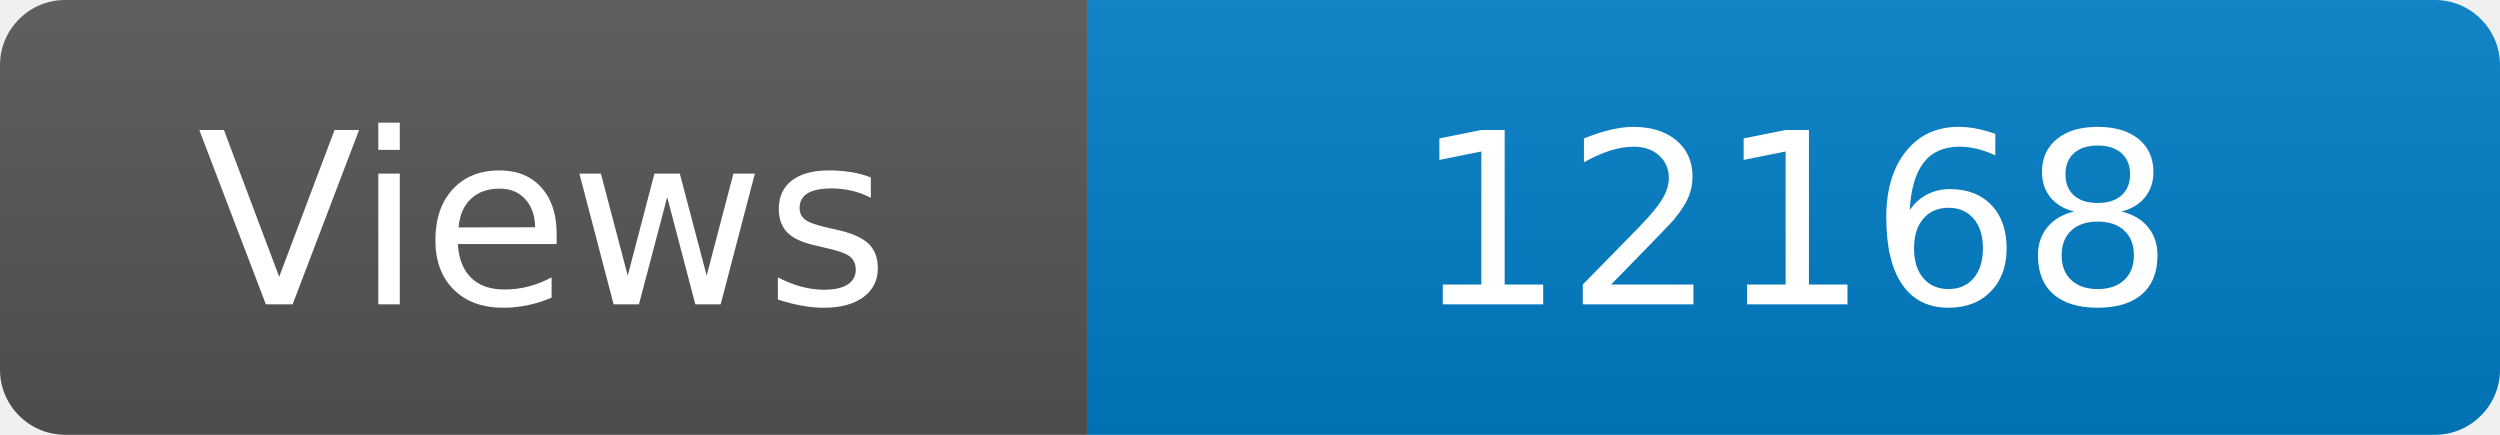
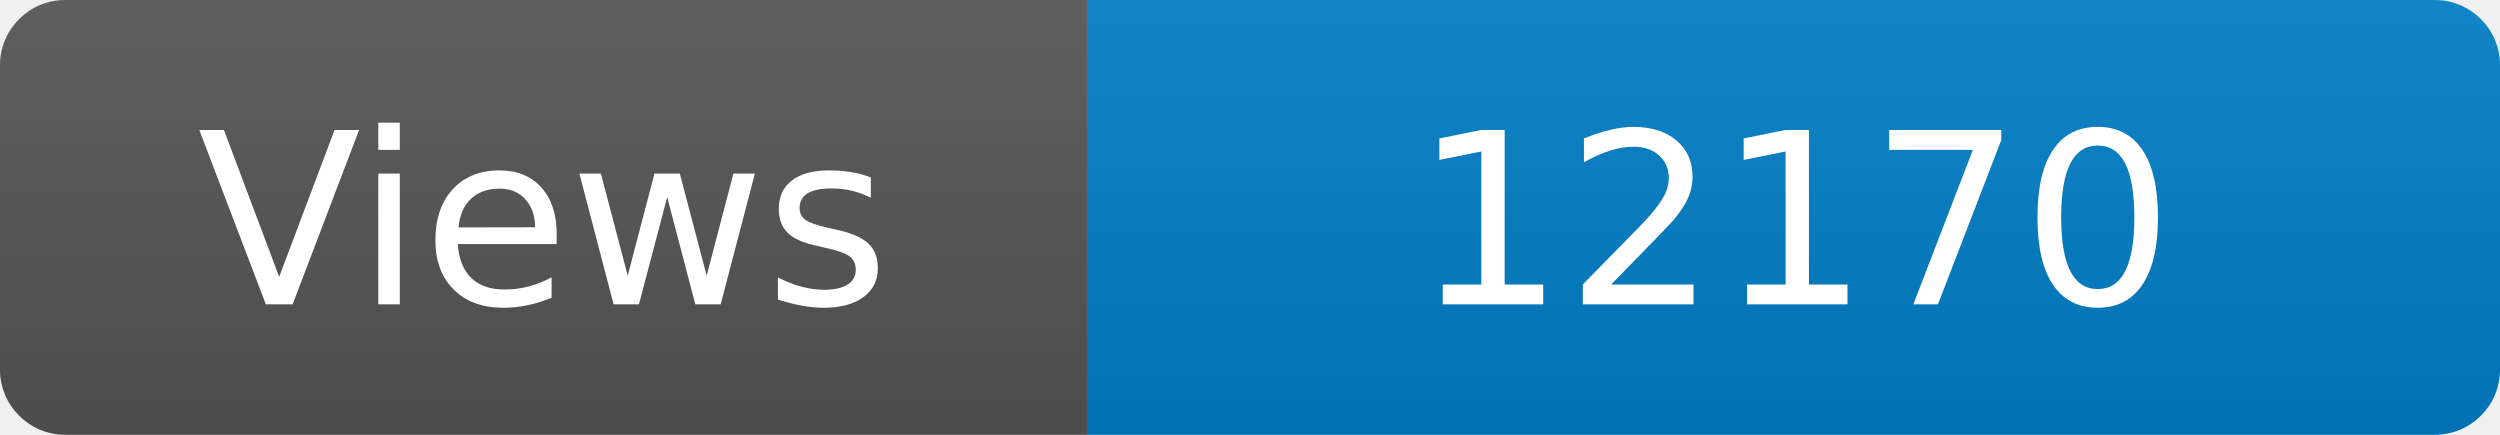
<svg xmlns="http://www.w3.org/2000/svg" width="115" height="20" role="img" aria-label="Maintained?: yes">
  <linearGradient id="s" x2="0" y2="100%">
    <stop offset="0" stop-color="#bbb" stop-opacity=".1" />
    <stop offset="1" stop-opacity=".1" />
  </linearGradient>
  <clipPath id="r">
    <rect width="115" height="20" rx="3" fill="#fff" />
  </clipPath>
  <g clip-path="url(#r)">
    <rect width="50" height="20" fill="#555" />
    <rect x="50" width="160" height="20" fill="#007ec6" />
    <rect width="115" height="20" fill="url(#s)" />
  </g>
  <g fill="#fff" text-anchor="middle" font-family="Verdana,Geneva,DejaVu Sans,sans-serif" font-size="110">
    <text x="250" y="140" transform="scale(.1)" fill="#fff">Views</text>
-     <text x="825" y="140" transform="scale(.1)" fill="#fff">12168</text>
+     <text x="825" y="140" transform="scale(.1)" fill="#fff">12170</text>
  </g>
</svg>
